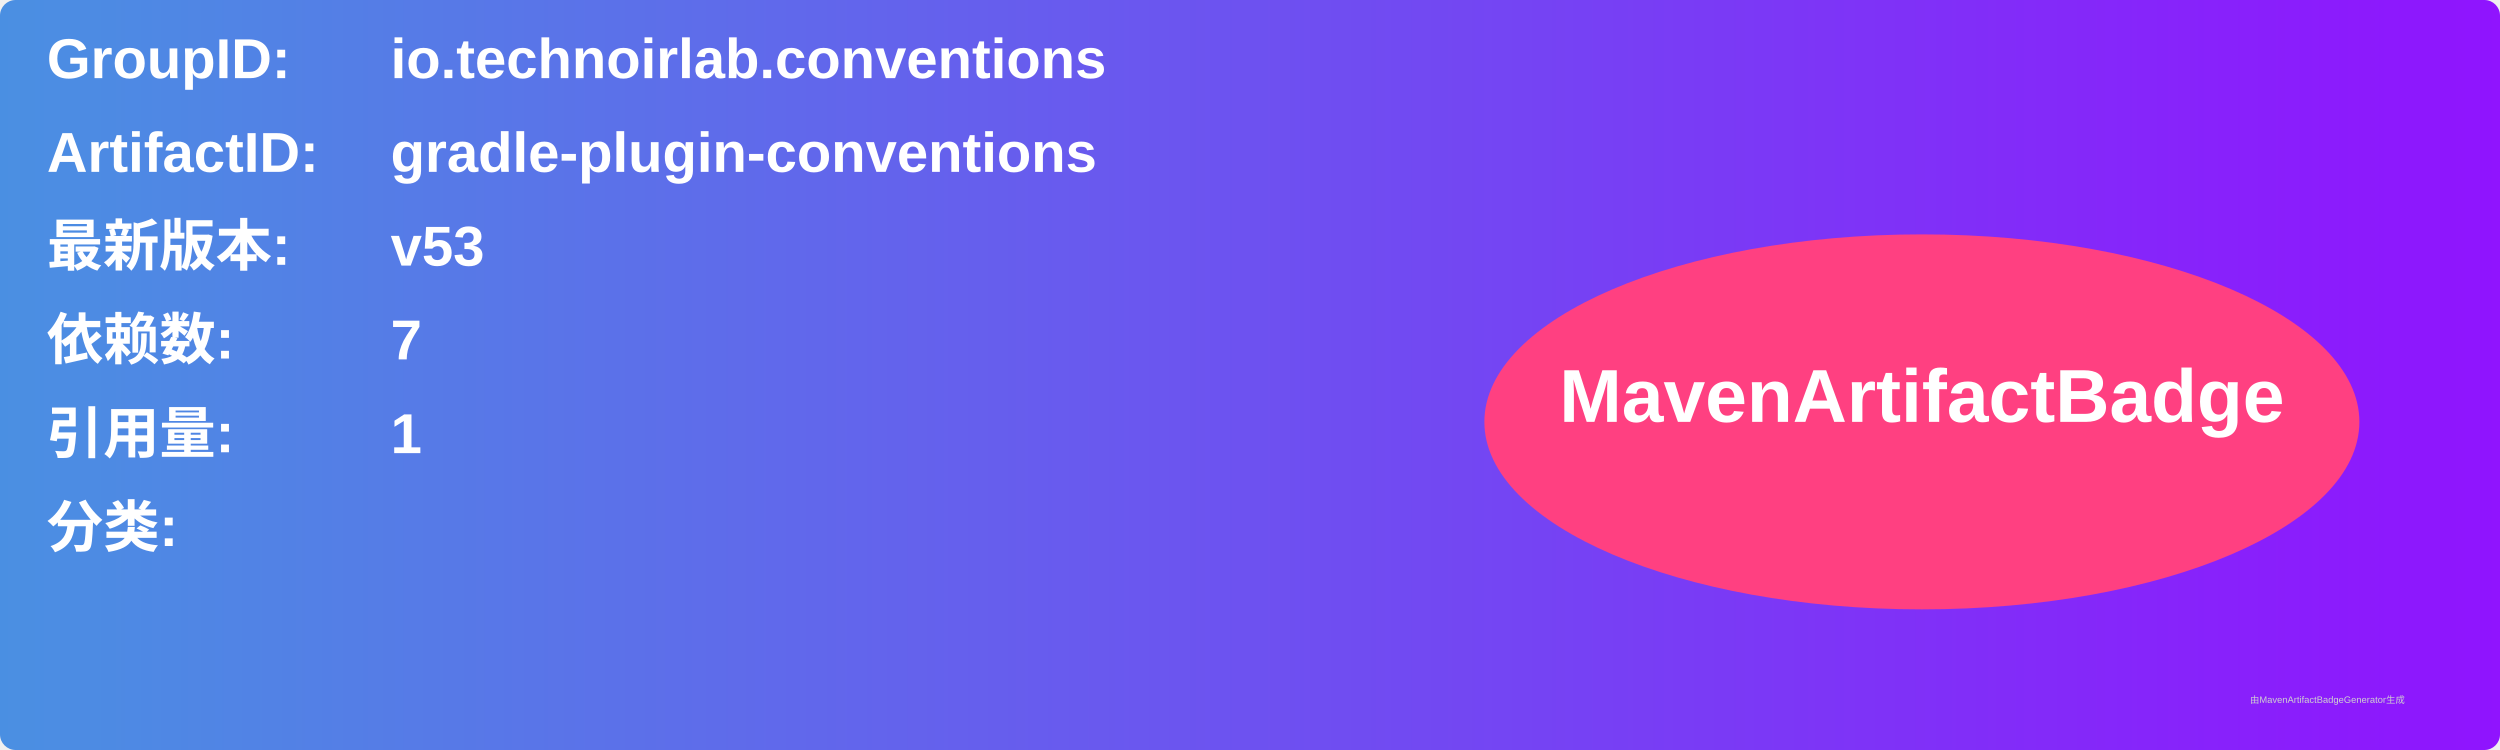
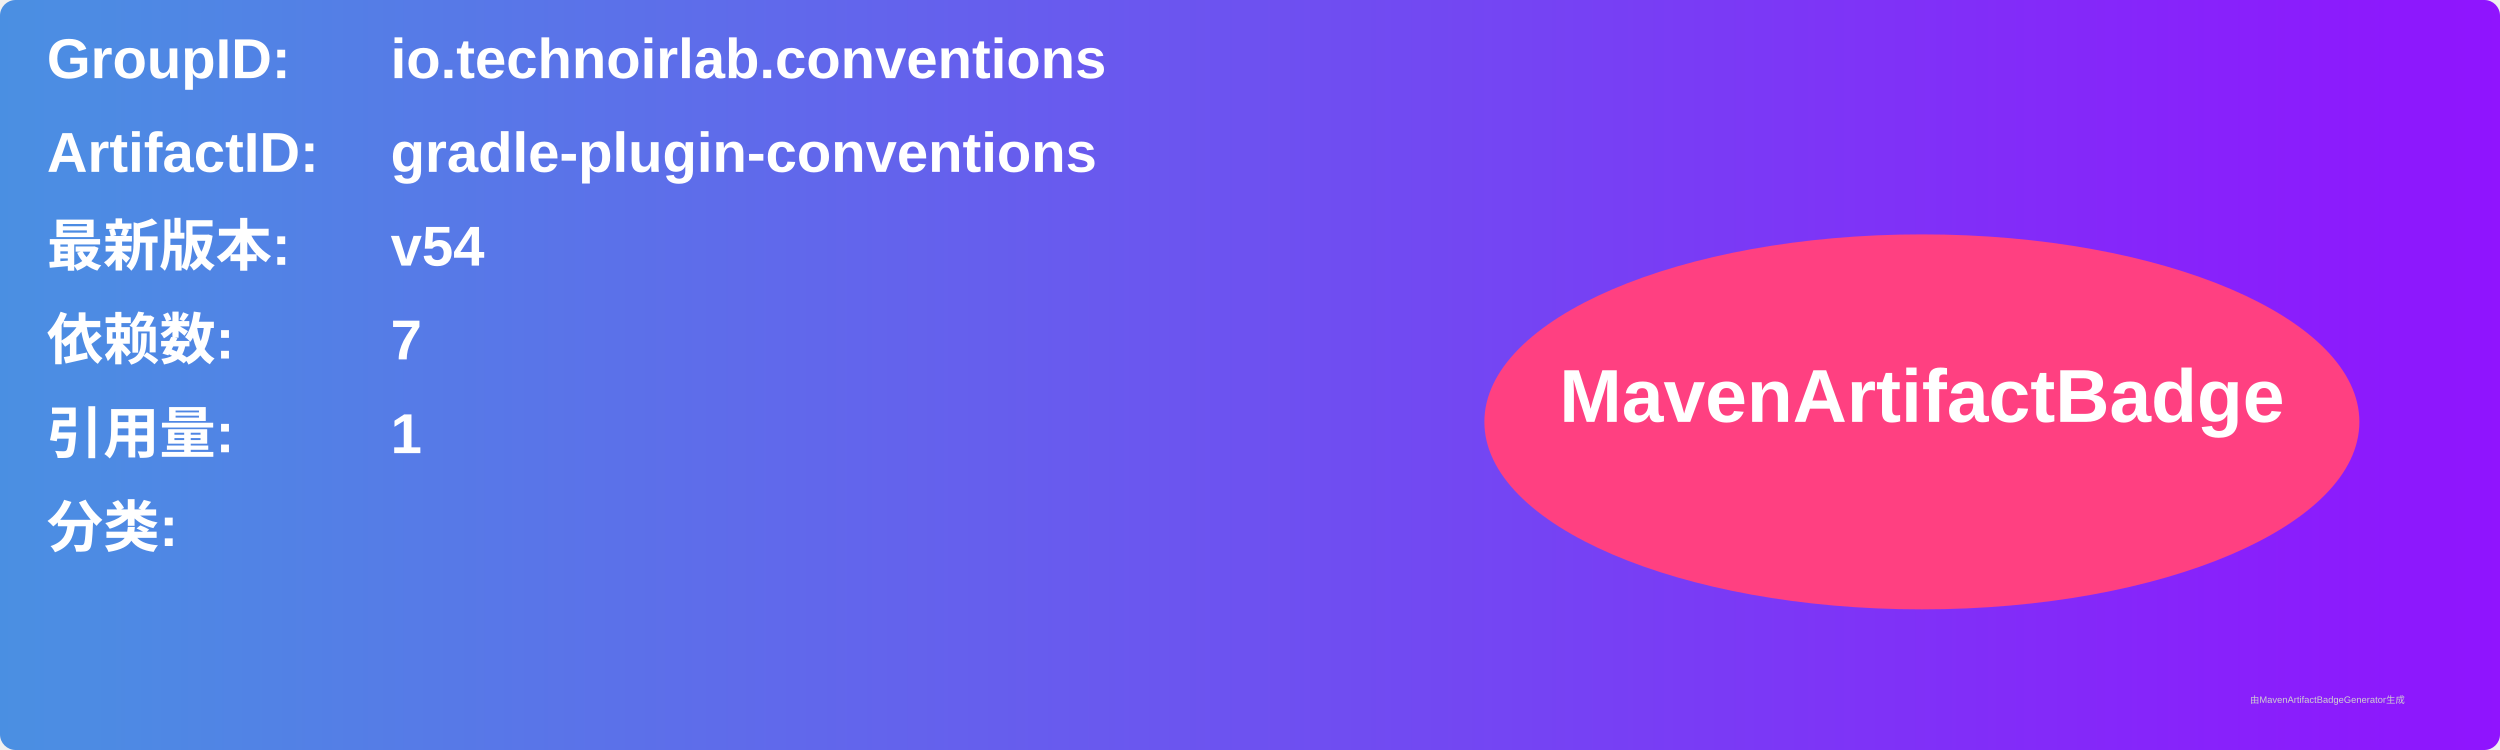
<svg xmlns="http://www.w3.org/2000/svg" width="800" height="240" viewBox="0 0 800 240">
  <linearGradient id="grad" x1="0%" y1="0%" x2="100%" y2="0%">
    <stop offset="0%" stop-color="#4a90e2" />
    <stop offset="100%" stop-color="#9013fe" />
  </linearGradient>
  <rect width="100%" height="100%" rx="5" ry="5" fill="url(#grad)" />
  <g transform="translate(15, 15)">
    <text x="0" y="10" font-family="Arial" font-size="18" fill="white" font-weight="bold" width="260">GroupID:</text>
    <text x="110" y="10" font-family="Arial" font-size="18" fill="white" font-weight="bold" width="460">io.technoirlab.conventions</text>
    <text x="0" y="40" font-family="Arial" font-size="18" fill="white" font-weight="bold" width="260">ArtifactID:</text>
    <text x="110" y="40" font-family="Arial" font-size="18" fill="white" font-weight="bold" width="460">gradle-plugin-conventions</text>
    <text x="0" y="70" font-family="Arial" font-size="18" fill="white" font-weight="bold">最新版本:</text>
    <text x="110" y="70" font-family="Arial" font-size="18" fill="white" font-weight="bold">
-       <tspan font-weight="bold">v53</tspan>
+       <tspan font-weight="bold">v54</tspan>
    </text>
    <text x="0" y="100" font-family="Arial" font-size="18" fill="white" font-weight="bold">依赖数: </text>
    <text x="110" y="100" font-family="Arial" font-size="18" fill="white">
      <tspan font-weight="bold">7</tspan>
    </text>
    <text x="0" y="130" font-family="Arial" font-size="18" fill="white" font-weight="bold">引用量: </text>
    <text x="110" y="130" font-family="Arial" font-size="18" fill="white">
      <tspan font-weight="bold">1</tspan>
    </text>
    <text x="0" y="160" font-family="Arial" font-size="18" fill="white" font-weight="bold">分类:</text>
    <text x="10" y="190" font-family="Arial" font-size="10" fill="white">
      <tspan font-weight="bold" />
    </text>
    <ellipse cx="600" cy="120" rx="140" ry="60" fill="#ff4081" />
    <text x="600" y="120" text-anchor="middle" font-family="Arial" font-size="24" fill="white" font-weight="bold">MavenArtifactBadge</text>
  </g>
  <text x="720" y="225" font-family="Arial" font-size="3" fill="#d0d0d0">由MavenArtifactBadgeGenerator生成</text>
</svg>
